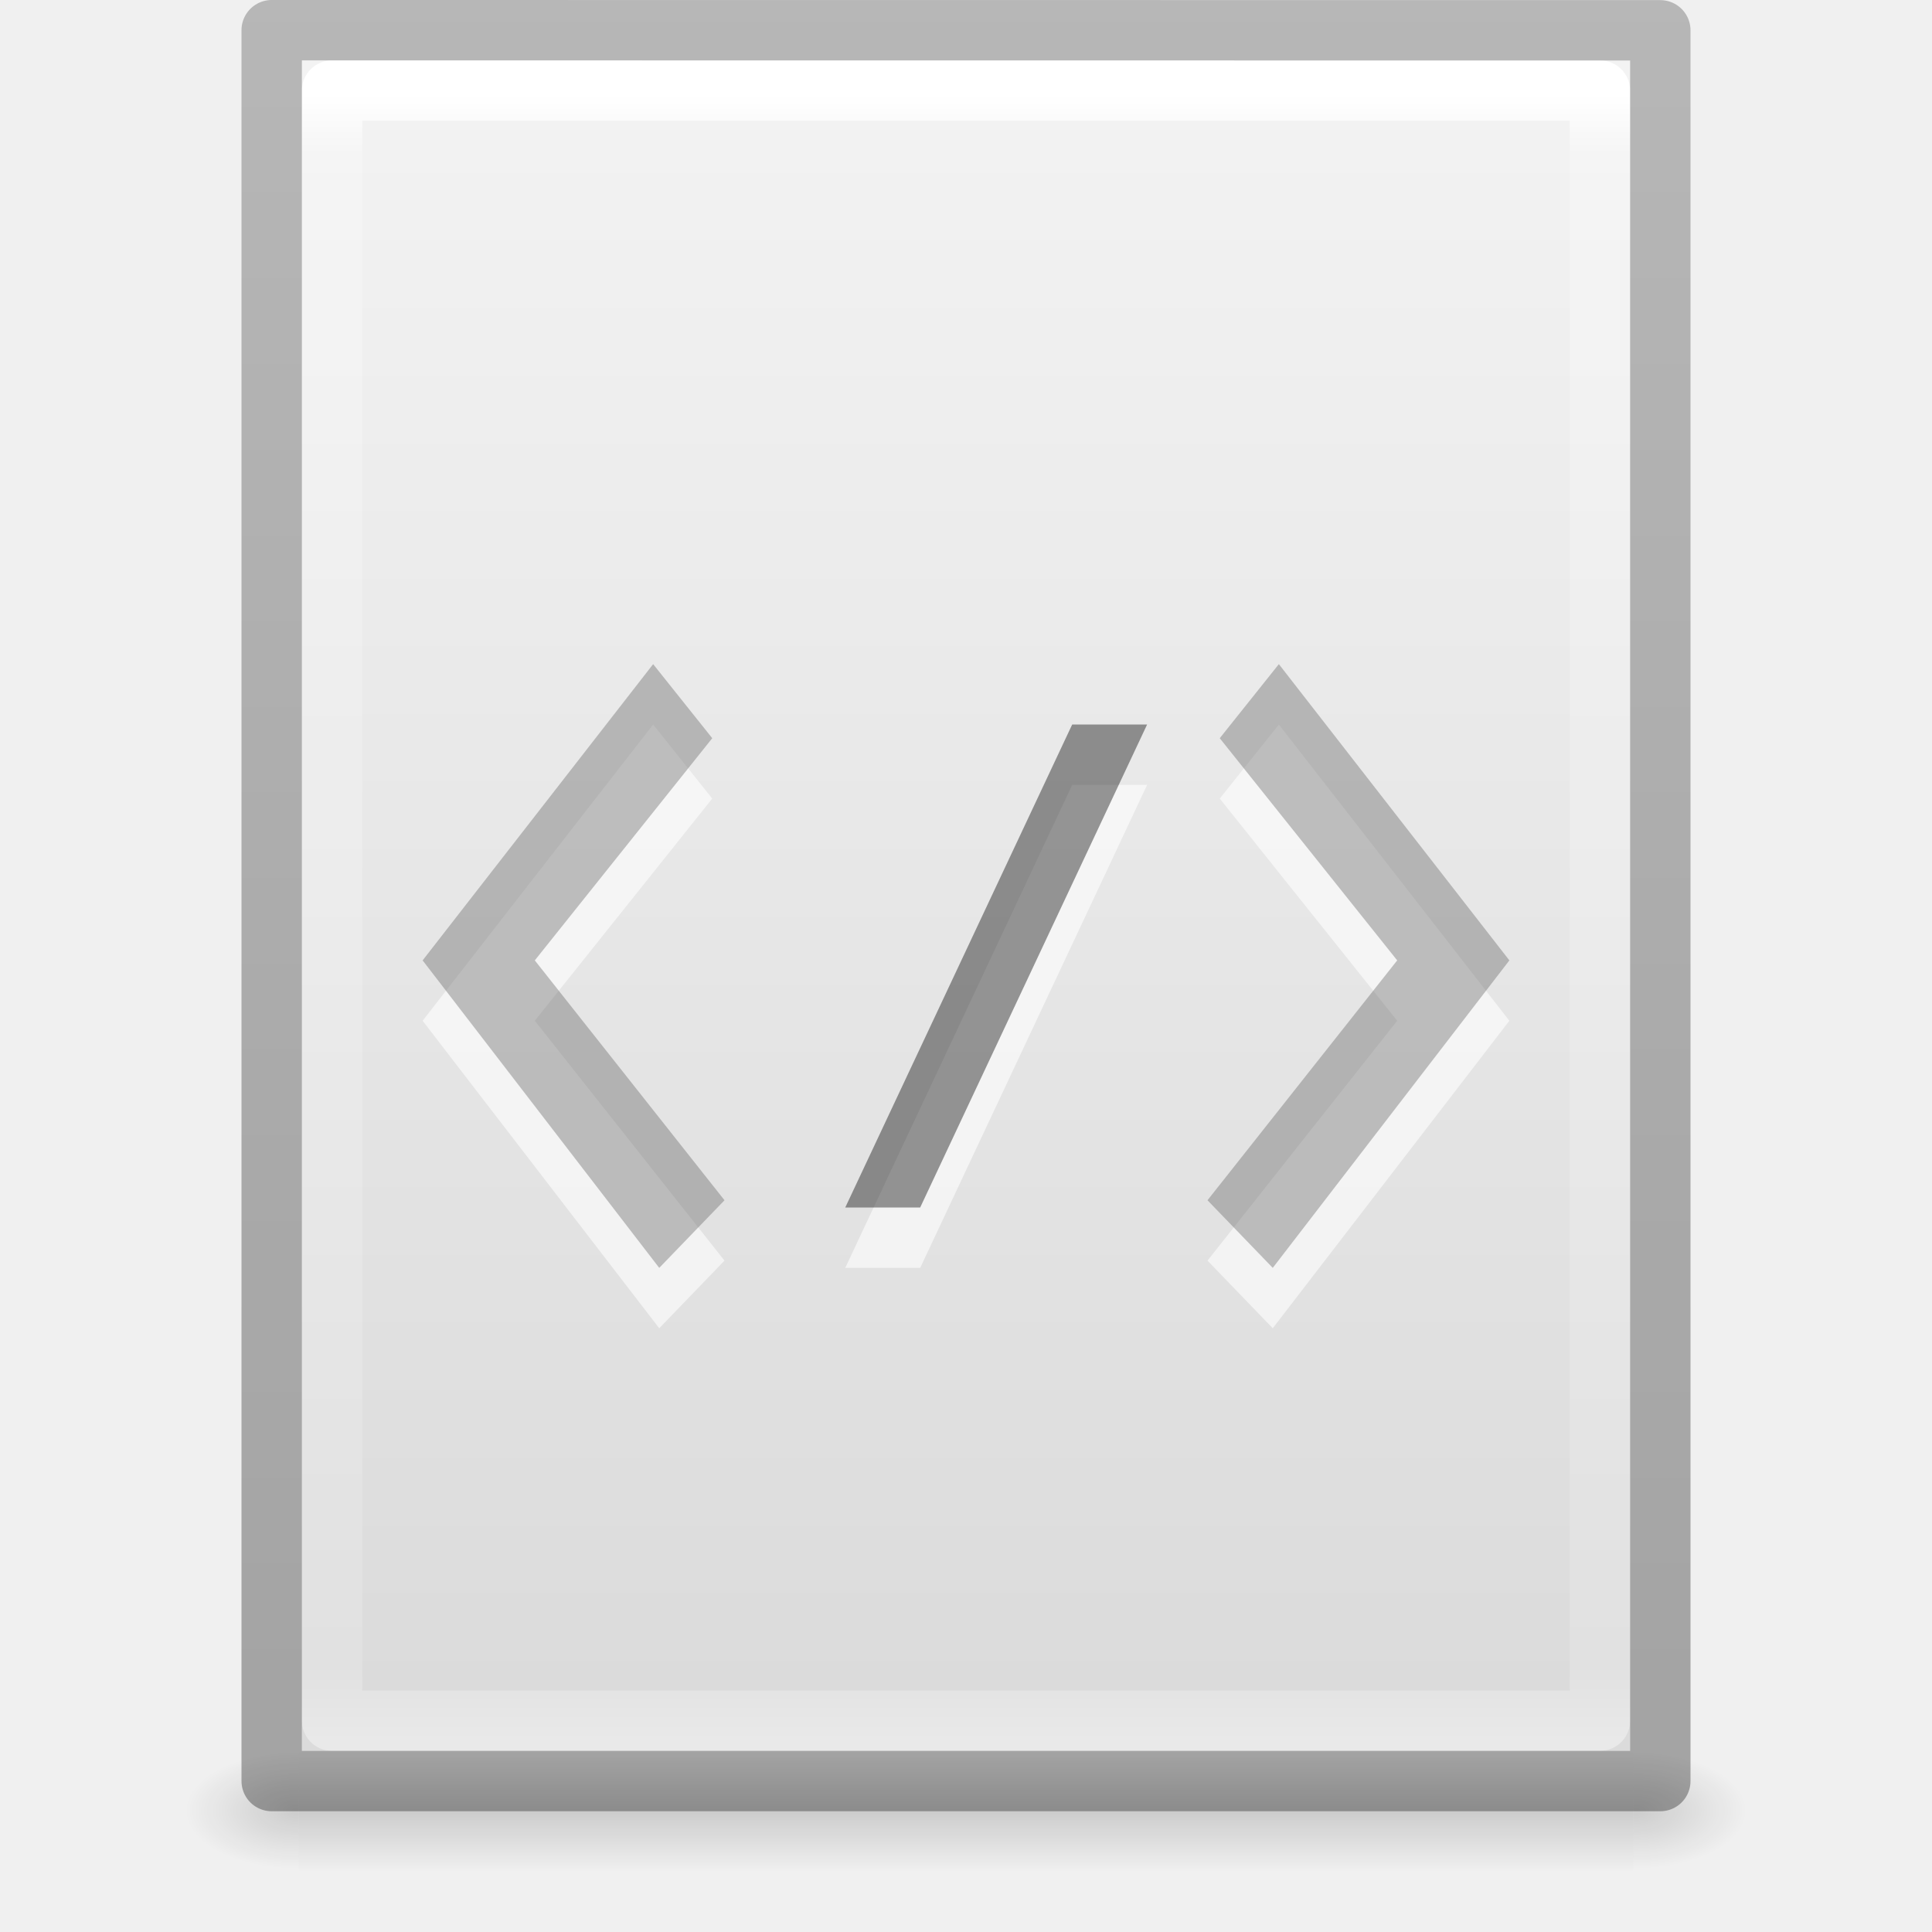
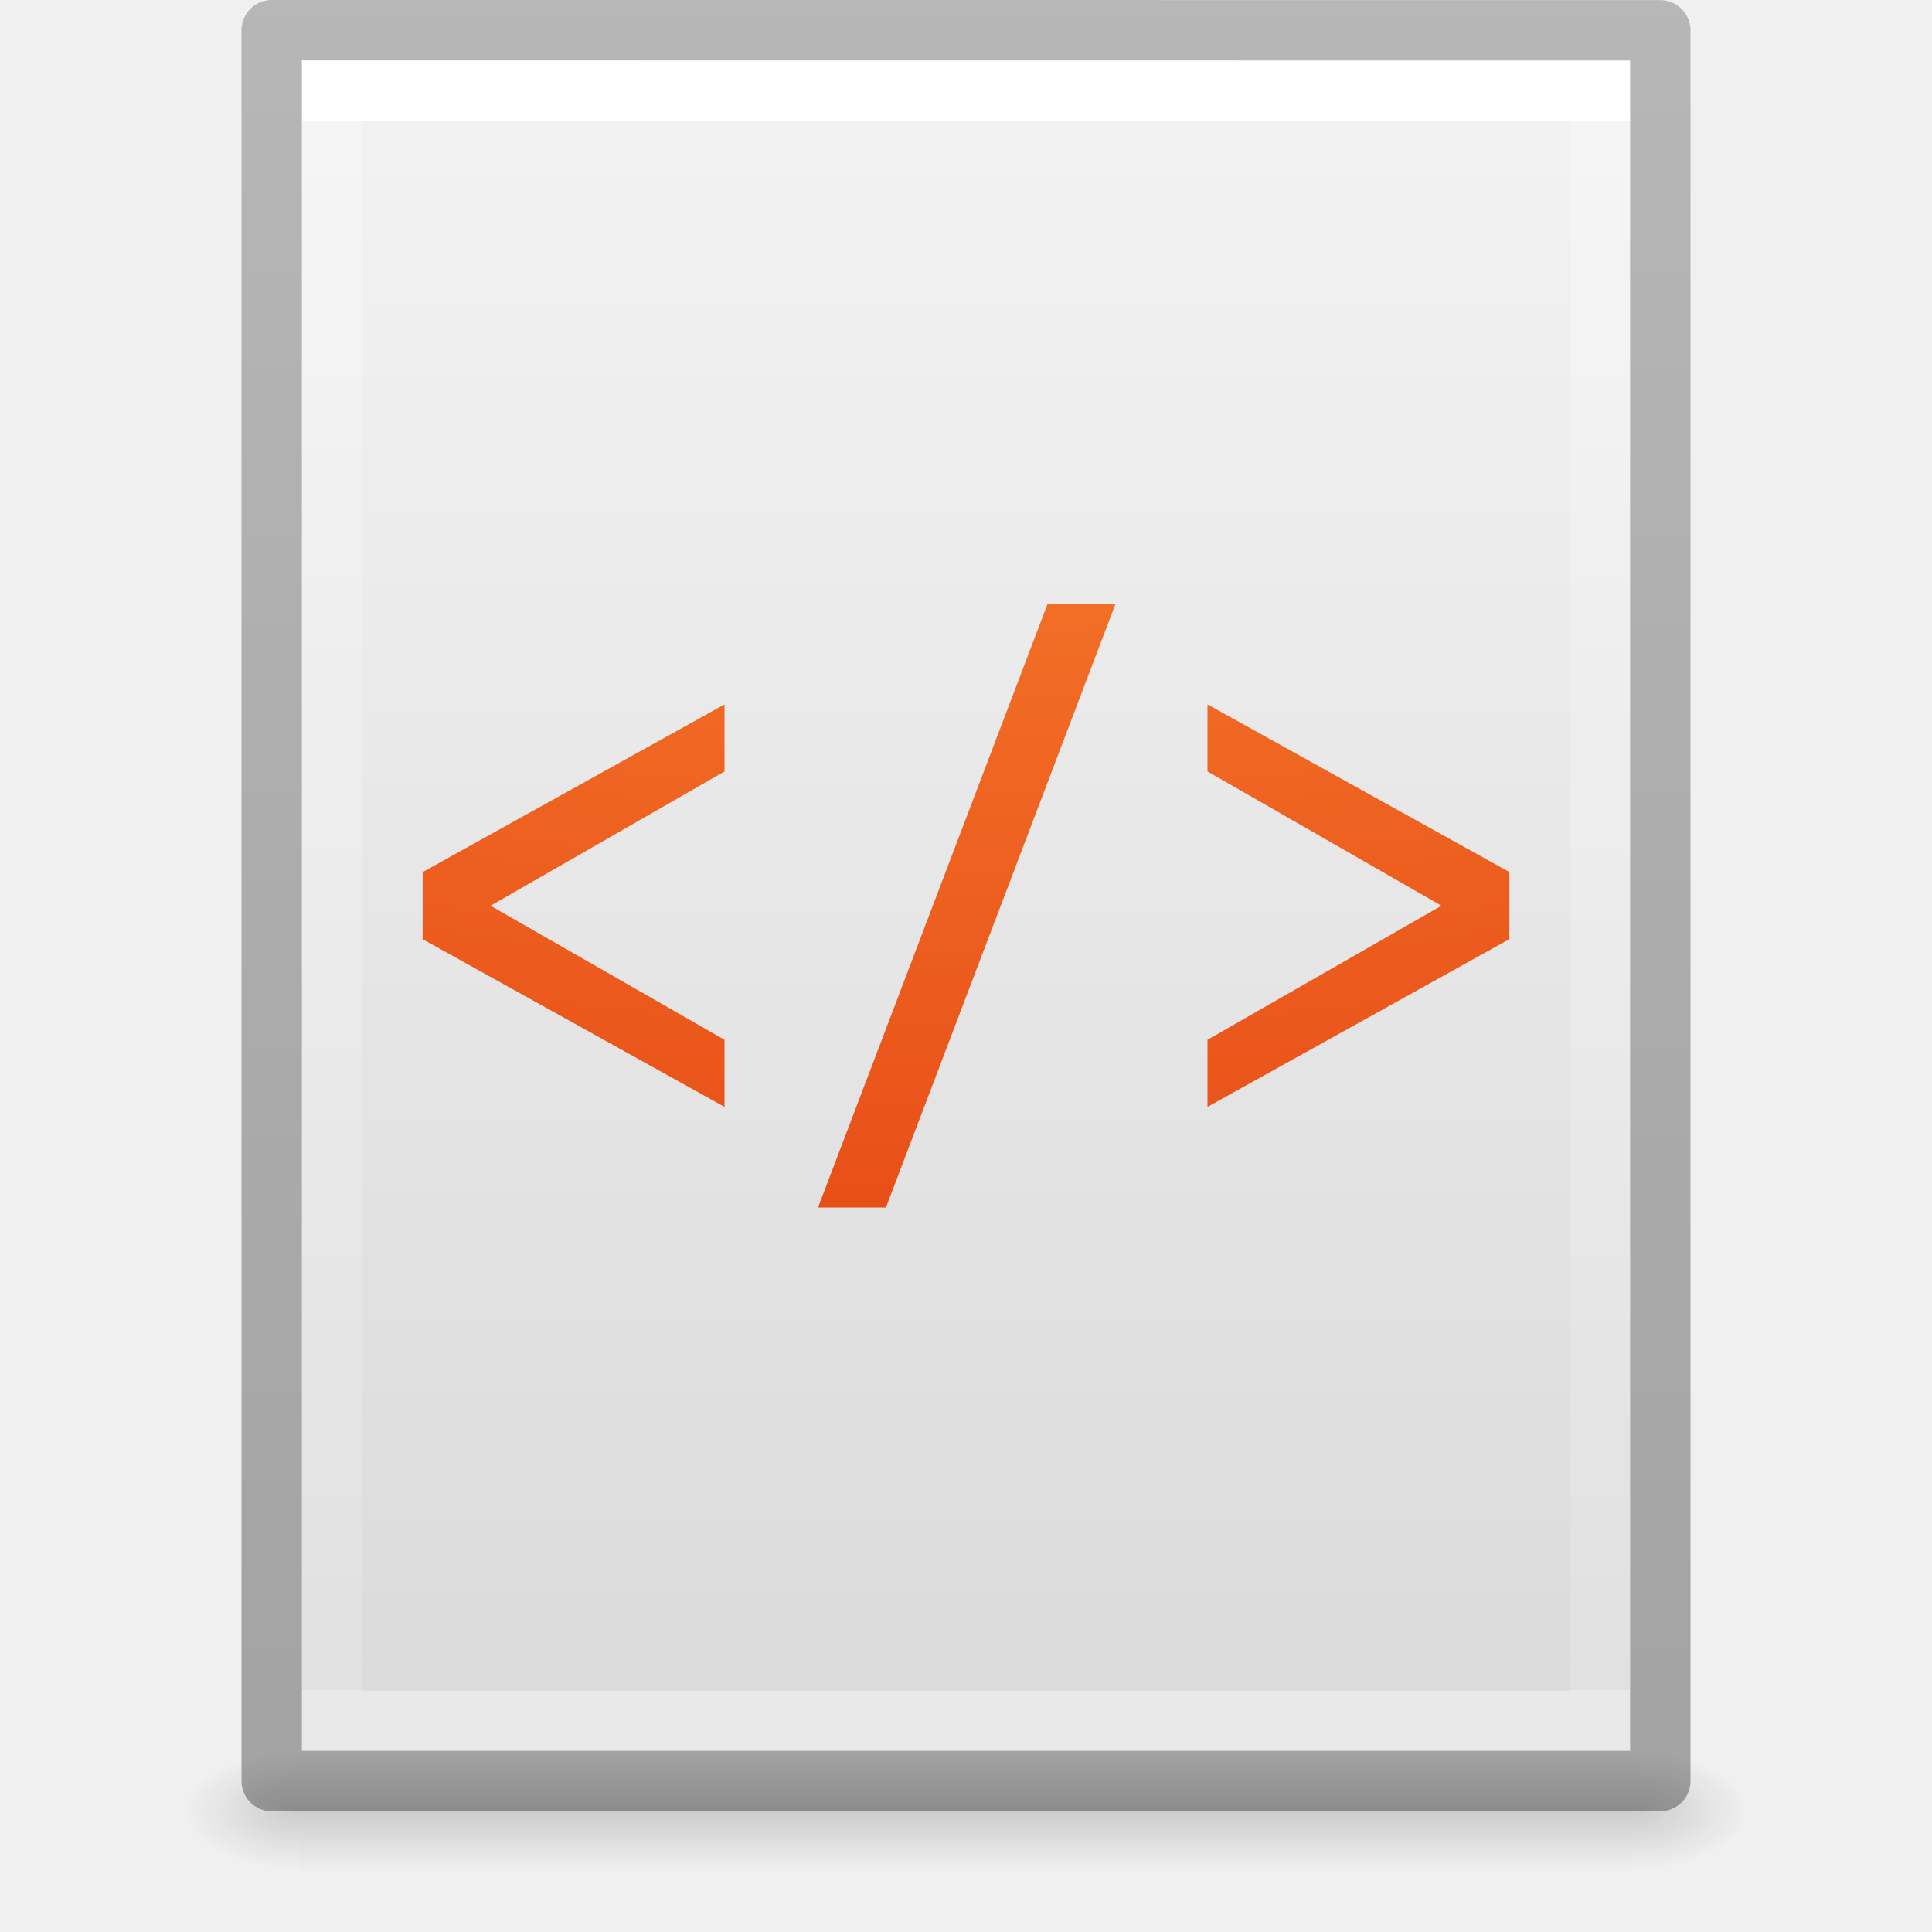
- <svg xmlns="http://www.w3.org/2000/svg" xmlns:xlink="http://www.w3.org/1999/xlink" version="1.1" width="32" height="32" id="svg3182">
+ <svg xmlns="http://www.w3.org/2000/svg" xmlns:xlink="http://www.w3.org/1999/xlink" id="svg3182" height="32" width="32" version="1.1">
  <defs id="defs3184">
    <linearGradient id="linearGradient3977">
-       <stop id="stop3979" style="stop-color:#ffffff;stop-opacity:1" offset="0" />
-       <stop id="stop3981" style="stop-color:#ffffff;stop-opacity:0.235" offset="0.036" />
-       <stop id="stop3983" style="stop-color:#ffffff;stop-opacity:0.157" offset="0.951" />
-       <stop id="stop3985" style="stop-color:#ffffff;stop-opacity:0.392" offset="1" />
+       <stop offset="0" style="stop-color:#ffffff;stop-opacity:1" id="stop3979" />
+       <stop offset="0" style="stop-color:#ffffff;stop-opacity:0.235" id="stop3981" />
+       <stop offset="1" style="stop-color:#ffffff;stop-opacity:0.157" id="stop3983" />
+       <stop offset="1" style="stop-color:#ffffff;stop-opacity:0.392" id="stop3985" />
    </linearGradient>
    <linearGradient id="linearGradient3600-4">
-       <stop id="stop3602-7" style="stop-color:#f4f4f4;stop-opacity:1" offset="0" />
-       <stop id="stop3604-6" style="stop-color:#dbdbdb;stop-opacity:1" offset="1" />
+       <stop offset="0" style="stop-color:#f4f4f4;stop-opacity:1" id="stop3602-7" />
+       <stop offset="1" style="stop-color:#dbdbdb;stop-opacity:1" id="stop3604-6" />
    </linearGradient>
    <linearGradient id="linearGradient5060">
-       <stop id="stop5062" style="stop-color:#000000;stop-opacity:1" offset="0" />
-       <stop id="stop5064" style="stop-color:#000000;stop-opacity:0" offset="1" />
+       <stop offset="0" style="stop-color:#000000;stop-opacity:1" id="stop5062" />
+       <stop offset="1" style="stop-color:#000000;stop-opacity:0" id="stop5064" />
    </linearGradient>
    <linearGradient id="linearGradient5048">
-       <stop id="stop5050" style="stop-color:#000000;stop-opacity:0" offset="0" />
-       <stop id="stop5056" style="stop-color:#000000;stop-opacity:1" offset="0.5" />
-       <stop id="stop5052" style="stop-color:#000000;stop-opacity:0" offset="1" />
+       <stop offset="0" style="stop-color:#000000;stop-opacity:0" id="stop5050" />
+       <stop offset="0.5" style="stop-color:#000000;stop-opacity:1" id="stop5056" />
+       <stop offset="1" style="stop-color:#000000;stop-opacity:0" id="stop5052" />
    </linearGradient>
    <linearGradient id="linearGradient3104-6">
-       <stop offset="0" style="stop-color:#000000;stop-opacity:0.318" id="stop3106-3" />
-       <stop offset="1" style="stop-color:#000000;stop-opacity:0.24" id="stop3108-9-6" />
+       <stop id="stop3106-3" style="stop-color:#000000;stop-opacity:0.318" offset="0" />
+       <stop id="stop3108-9-6" style="stop-color:#000000;stop-opacity:0.24" offset="1" />
    </linearGradient>
-     <linearGradient xlink:href="#linearGradient3104-6" id="linearGradient3181" gradientUnits="userSpaceOnUse" gradientTransform="matrix(0.5306414,0,0,0.5897005,39.26961,-1.791917)" x1="-51.786" y1="50.786" x2="-51.786" y2="2.906" />
-     <linearGradient xlink:href="#linearGradient3977" id="linearGradient3205" gradientUnits="userSpaceOnUse" gradientTransform="matrix(0.5675676,0,0,0.7297297,2.378382,-2.513506)" x1="24" y1="5.564" x2="24" y2="43" />
-     <linearGradient xlink:href="#linearGradient3600-4" id="linearGradient3208" gradientUnits="userSpaceOnUse" gradientTransform="matrix(0.62857,0,0,0.608394,0.9143198,-0.534787)" x1="25.132" y1="0.985" x2="25.132" y2="47.013" />
-     <radialGradient xlink:href="#linearGradient5060" id="radialGradient3213" gradientUnits="userSpaceOnUse" gradientTransform="matrix(0.01566318,0,0,0.00823529,17.61043,25.98056)" cx="605.714" cy="486.648" fx="605.714" fy="486.648" r="117.143" />
-     <radialGradient xlink:href="#linearGradient5060" id="radialGradient3216" gradientUnits="userSpaceOnUse" gradientTransform="matrix(-0.01566318,0,0,0.00823529,14.38957,25.98056)" cx="605.714" cy="486.648" fx="605.714" fy="486.648" r="117.143" />
-     <linearGradient xlink:href="#linearGradient5048" id="linearGradient3219" gradientUnits="userSpaceOnUse" gradientTransform="matrix(0.04576928,0,0,0.00823529,-0.5423243,25.98055)" x1="302.857" y1="366.648" x2="302.857" y2="609.505" />
+     <linearGradient y2="2.906" x2="-51.786" y1="50.786" x1="-51.786" gradientTransform="matrix(0.5306414,0,0,0.5897005,39.26961,-1.791917)" gradientUnits="userSpaceOnUse" id="linearGradient3181" xlink:href="#linearGradient3104-6" />
+     <linearGradient y2="41.815" x2="24" y1="6.185" x1="24" gradientTransform="matrix(0.5675676,0,0,0.7297297,2.378382,-2.513506)" gradientUnits="userSpaceOnUse" id="linearGradient3205" xlink:href="#linearGradient3977" />
+     <linearGradient y2="47.013" x2="25.132" y1="0.985" x1="25.132" gradientTransform="matrix(0.62857,0,0,0.608394,0.9143198,-0.534787)" gradientUnits="userSpaceOnUse" id="linearGradient3208" xlink:href="#linearGradient3600-4" />
+     <radialGradient r="117.143" fy="486.648" fx="605.714" cy="486.648" cx="605.714" gradientTransform="matrix(0.01566318,0,0,0.00823529,17.61043,25.98056)" gradientUnits="userSpaceOnUse" id="radialGradient3213" xlink:href="#linearGradient5060" />
+     <radialGradient r="117.143" fy="486.648" fx="605.714" cy="486.648" cx="605.714" gradientTransform="matrix(-0.01566318,0,0,0.00823529,14.38957,25.98056)" gradientUnits="userSpaceOnUse" id="radialGradient3216" xlink:href="#linearGradient5060" />
+     <linearGradient y2="609.505" x2="302.857" y1="366.648" x1="302.857" gradientTransform="matrix(0.04576928,0,0,0.00823529,-0.5423243,25.98055)" gradientUnits="userSpaceOnUse" id="linearGradient3219" xlink:href="#linearGradient5048" />
+     <linearGradient id="linearGradient2867-449-88-871-390-598-476-591-434-148-57-177-8-3-3">
+       <stop offset="0" style="stop-color:#ffcd7d;stop-opacity:1" id="stop3750-1-0-7" />
+       <stop offset="0.262" style="stop-color:#fc8f36;stop-opacity:1" id="stop3752-3-7-4" />
+       <stop offset="0.705" style="stop-color:#e23a0e;stop-opacity:1" id="stop3754-1-8-5" />
+       <stop offset="1" style="stop-color:#ac441f;stop-opacity:1" id="stop3756-1-6-2" />
+     </linearGradient>
+     <radialGradient xlink:href="#linearGradient2867-449-88-871-390-598-476-591-434-148-57-177-8-3-3" id="radialGradient4873" gradientUnits="userSpaceOnUse" gradientTransform="matrix(0,4.936567,-6.284627,0,118.0064,-106.7004)" cx="18.148" cy="16.232" fx="18.148" fy="16.232" r="12.672" />
  </defs>
-   <rect style="opacity:0.15;fill:url(#linearGradient3219);fill-opacity:1;fill-rule:nonzero;stroke:none;stroke-width:1;marker:none;visibility:visible;display:inline;overflow:visible" id="rect2879" y="29" x="4.95" height="2" width="22.1" />
-   <path style="opacity:0.15;fill:url(#radialGradient3216);fill-opacity:1;fill-rule:nonzero;stroke:none;stroke-width:1;marker:none;visibility:visible;display:inline;overflow:visible" id="path2881" d="m 4.95,29 c 0,0 0,2 0,2 -0.807,0.004 -1.95,-0.448 -1.95,-1 0,-0.552 0.9,-1 1.95,-1 z" />
-   <path style="opacity:0.15;fill:url(#radialGradient3213);fill-opacity:1;fill-rule:nonzero;stroke:none;stroke-width:1;marker:none;visibility:visible;display:inline;overflow:visible" id="path2883" d="m 27.05,29 c 0,0 0,2 0,2 0.807,0.004 1.95,-0.448 1.95,-1 0,-0.552 -0.9,-1 -1.95,-1 z" />
-   <path style="fill:url(#linearGradient3208);fill-opacity:1;stroke:none;display:inline" id="path4160-3" d="m 5,1 c 5.041,0 22,0.002 22,0.002 L 27,29 C 27,29 12.333,29 5,29 5,19.667 5,10.333 5,1 z" />
-   <path style="fill:none;stroke:url(#linearGradient3205);stroke-width:1;stroke-linecap:round;stroke-linejoin:round;stroke-miterlimit:4;stroke-opacity:1;stroke-dasharray:none;stroke-dashoffset:0" id="rect6741-1" d="m 26.5,28.5 -21,0 0,-27 21,0 z" />
-   <rect style="opacity:0.6;color:#000000;fill:#ffffff;fill-opacity:1;fill-rule:evenodd;stroke:none;stroke-width:3;marker:none;visibility:visible;display:inline;overflow:visible;enable-background:accumulate" id="rect2888-1" transform="matrix(1,0,-0.4252492,0.9050763,0,0)" y="14.363" x="23.867" height="8.839" width="1.241" />
-   <path style="opacity:0.6;fill:#ffffff;fill-opacity:1;stroke:none" id="path2882-04-0" d="M 23.142,16.907 20.203,13.227 21.182,12 25,16.907 21.081,22 20,20.88 23.142,16.907 z" />
-   <path style="opacity:0.6;fill:#ffffff;fill-opacity:1;stroke:none" id="path2882-3" d="M 8.858,16.907 11.797,13.227 10.818,12 7,16.907 10.919,22 12,20.88 8.858,16.907 z" />
-   <path style="opacity:0.4;fill:#666666;fill-opacity:1;stroke:none" id="path2882" d="M 8.858,15.907 11.797,12.227 10.818,11 7,15.907 10.919,21 12,19.88 8.858,15.907 z" />
-   <rect style="opacity:0.4;color:#000000;fill:#000000;fill-opacity:1;fill-rule:evenodd;stroke:none;stroke-width:3;marker:none;visibility:visible;display:inline;overflow:visible;enable-background:accumulate" id="rect2888" transform="matrix(1,0,-0.4252492,0.9050763,0,0)" y="13.259" x="23.397" height="8.839" width="1.241" />
-   <path style="opacity:0.4;fill:#666666;fill-opacity:1;stroke:none" id="path2882-04" d="M 23.142,15.907 20.203,12.227 21.182,11 25,15.907 21.081,21 20,19.88 23.142,15.907 z" />
-   <path d="m 4.5,0.5 c 5.27,0 23,0.002 23,0.002 l 2.4e-5,28.998 c 0,0 -15.333,0 -23,0 0,-9.667 0,-19.333 0,-29 z" id="path4160-6-1" style="fill:none;stroke:url(#linearGradient3181);stroke-width:1;stroke-linecap:butt;stroke-linejoin:round;stroke-miterlimit:4;stroke-opacity:1;stroke-dasharray:none;stroke-dashoffset:0;display:inline" />
+   <rect width="22.1" height="2" x="4.95" y="29" id="rect2879" style="opacity:0.15;fill:url(#linearGradient3219);fill-opacity:1;fill-rule:nonzero;stroke:none;stroke-width:1;marker:none;visibility:visible;display:inline;overflow:visible" />
+   <path d="m 4.95,29 c 0,0 0,2 0,2 -0.807,0.004 -1.95,-0.448 -1.95,-1 0,-0.552 0.9,-1 1.95,-1 z" id="path2881" style="opacity:0.15;fill:url(#radialGradient3216);fill-opacity:1;fill-rule:nonzero;stroke:none;stroke-width:1;marker:none;visibility:visible;display:inline;overflow:visible" />
+   <path d="m 27.05,29 c 0,0 0,2 0,2 0.807,0.004 1.95,-0.448 1.95,-1 0,-0.552 -0.9,-1 -1.95,-1 z" id="path2883" style="opacity:0.15;fill:url(#radialGradient3213);fill-opacity:1;fill-rule:nonzero;stroke:none;stroke-width:1;marker:none;visibility:visible;display:inline;overflow:visible" />
+   <path d="m 5,1 c 5.041,0 22,0.002 22,0.002 L 27,29 C 27,29 12.333,29 5,29 5,19.667 5,10.333 5,1 z" id="path4160-3" style="fill:url(#linearGradient3208);fill-opacity:1;stroke:none;display:inline" />
+   <path d="m 26.5,28.5 -21,0 0,-27 21,0 z" id="rect6741-1" style="fill:none;stroke:url(#linearGradient3205);stroke-width:1;stroke-linecap:round;stroke-linejoin:miter;stroke-miterlimit:4;stroke-opacity:1;stroke-dasharray:none;stroke-dashoffset:0" />
+   <path style="fill:none;stroke:url(#linearGradient3181);stroke-width:1;stroke-linecap:butt;stroke-linejoin:round;stroke-miterlimit:4;stroke-opacity:1;stroke-dasharray:none;stroke-dashoffset:0;display:inline" id="path4160-6-1" d="m 4.5,0.5 c 5.27,0 23,0.002 23,0.002 l 2.4e-5,28.998 c 0,0 -15.333,0 -23,0 0,-9.667 0,-19.333 0,-29 z" />
+   <path id="path4869" d="m 17.352,10 -3.803,10 1.125,0 3.803,-10 z M 12,11.667 l -5,2.778 0,1.111 L 12,18.333 12,17.222 8.125,15.002 12,12.778 Z m 8,0 0,1.111 3.875,2.224 -3.875,2.22 0,1.111 5,-2.778 0,-1.111 z" style="color:#000000;clip-rule:nonzero;display:inline;overflow:visible;visibility:visible;opacity:1;isolation:auto;mix-blend-mode:normal;color-interpolation:sRGB;color-interpolation-filters:linearRGB;solid-color:#000000;solid-opacity:1;fill:url(#radialGradient4873);fill-opacity:1;fill-rule:nonzero;stroke:none;stroke-width:1;stroke-linecap:butt;stroke-linejoin:round;stroke-miterlimit:4;stroke-dasharray:none;stroke-dashoffset:0;stroke-opacity:1;marker:none;color-rendering:auto;image-rendering:auto;shape-rendering:auto;text-rendering:auto;enable-background:accumulate" />
</svg>
